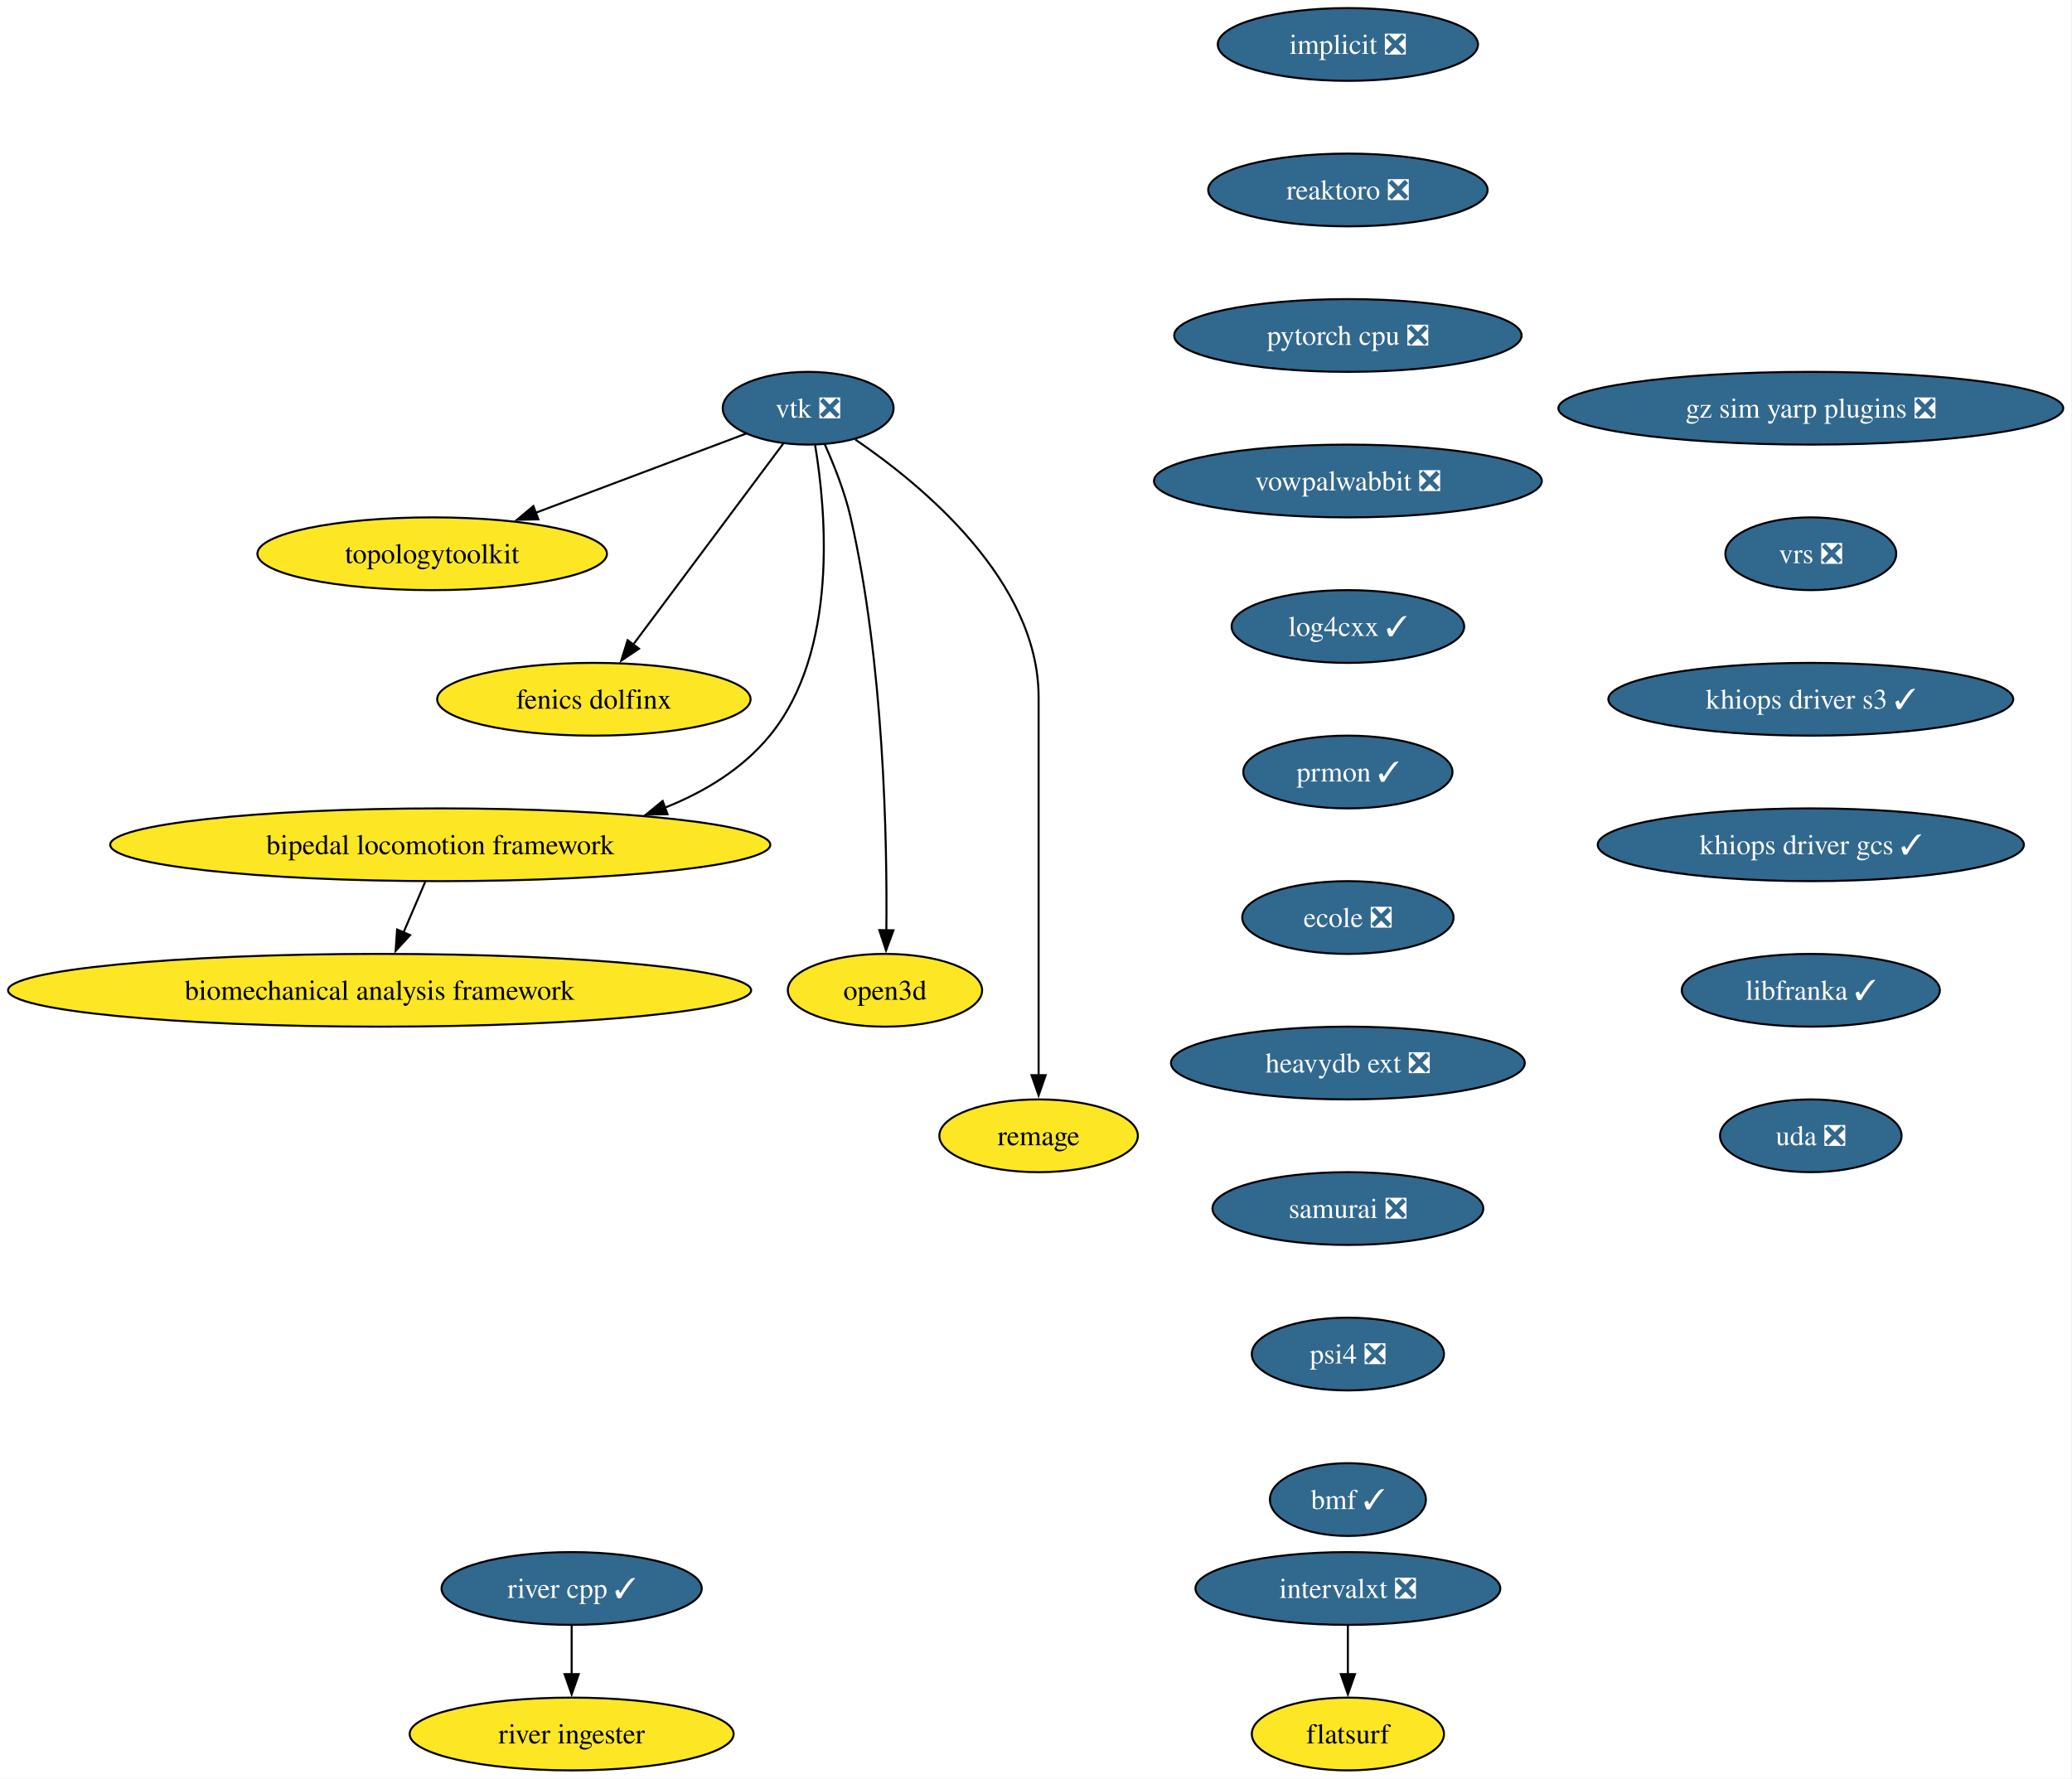
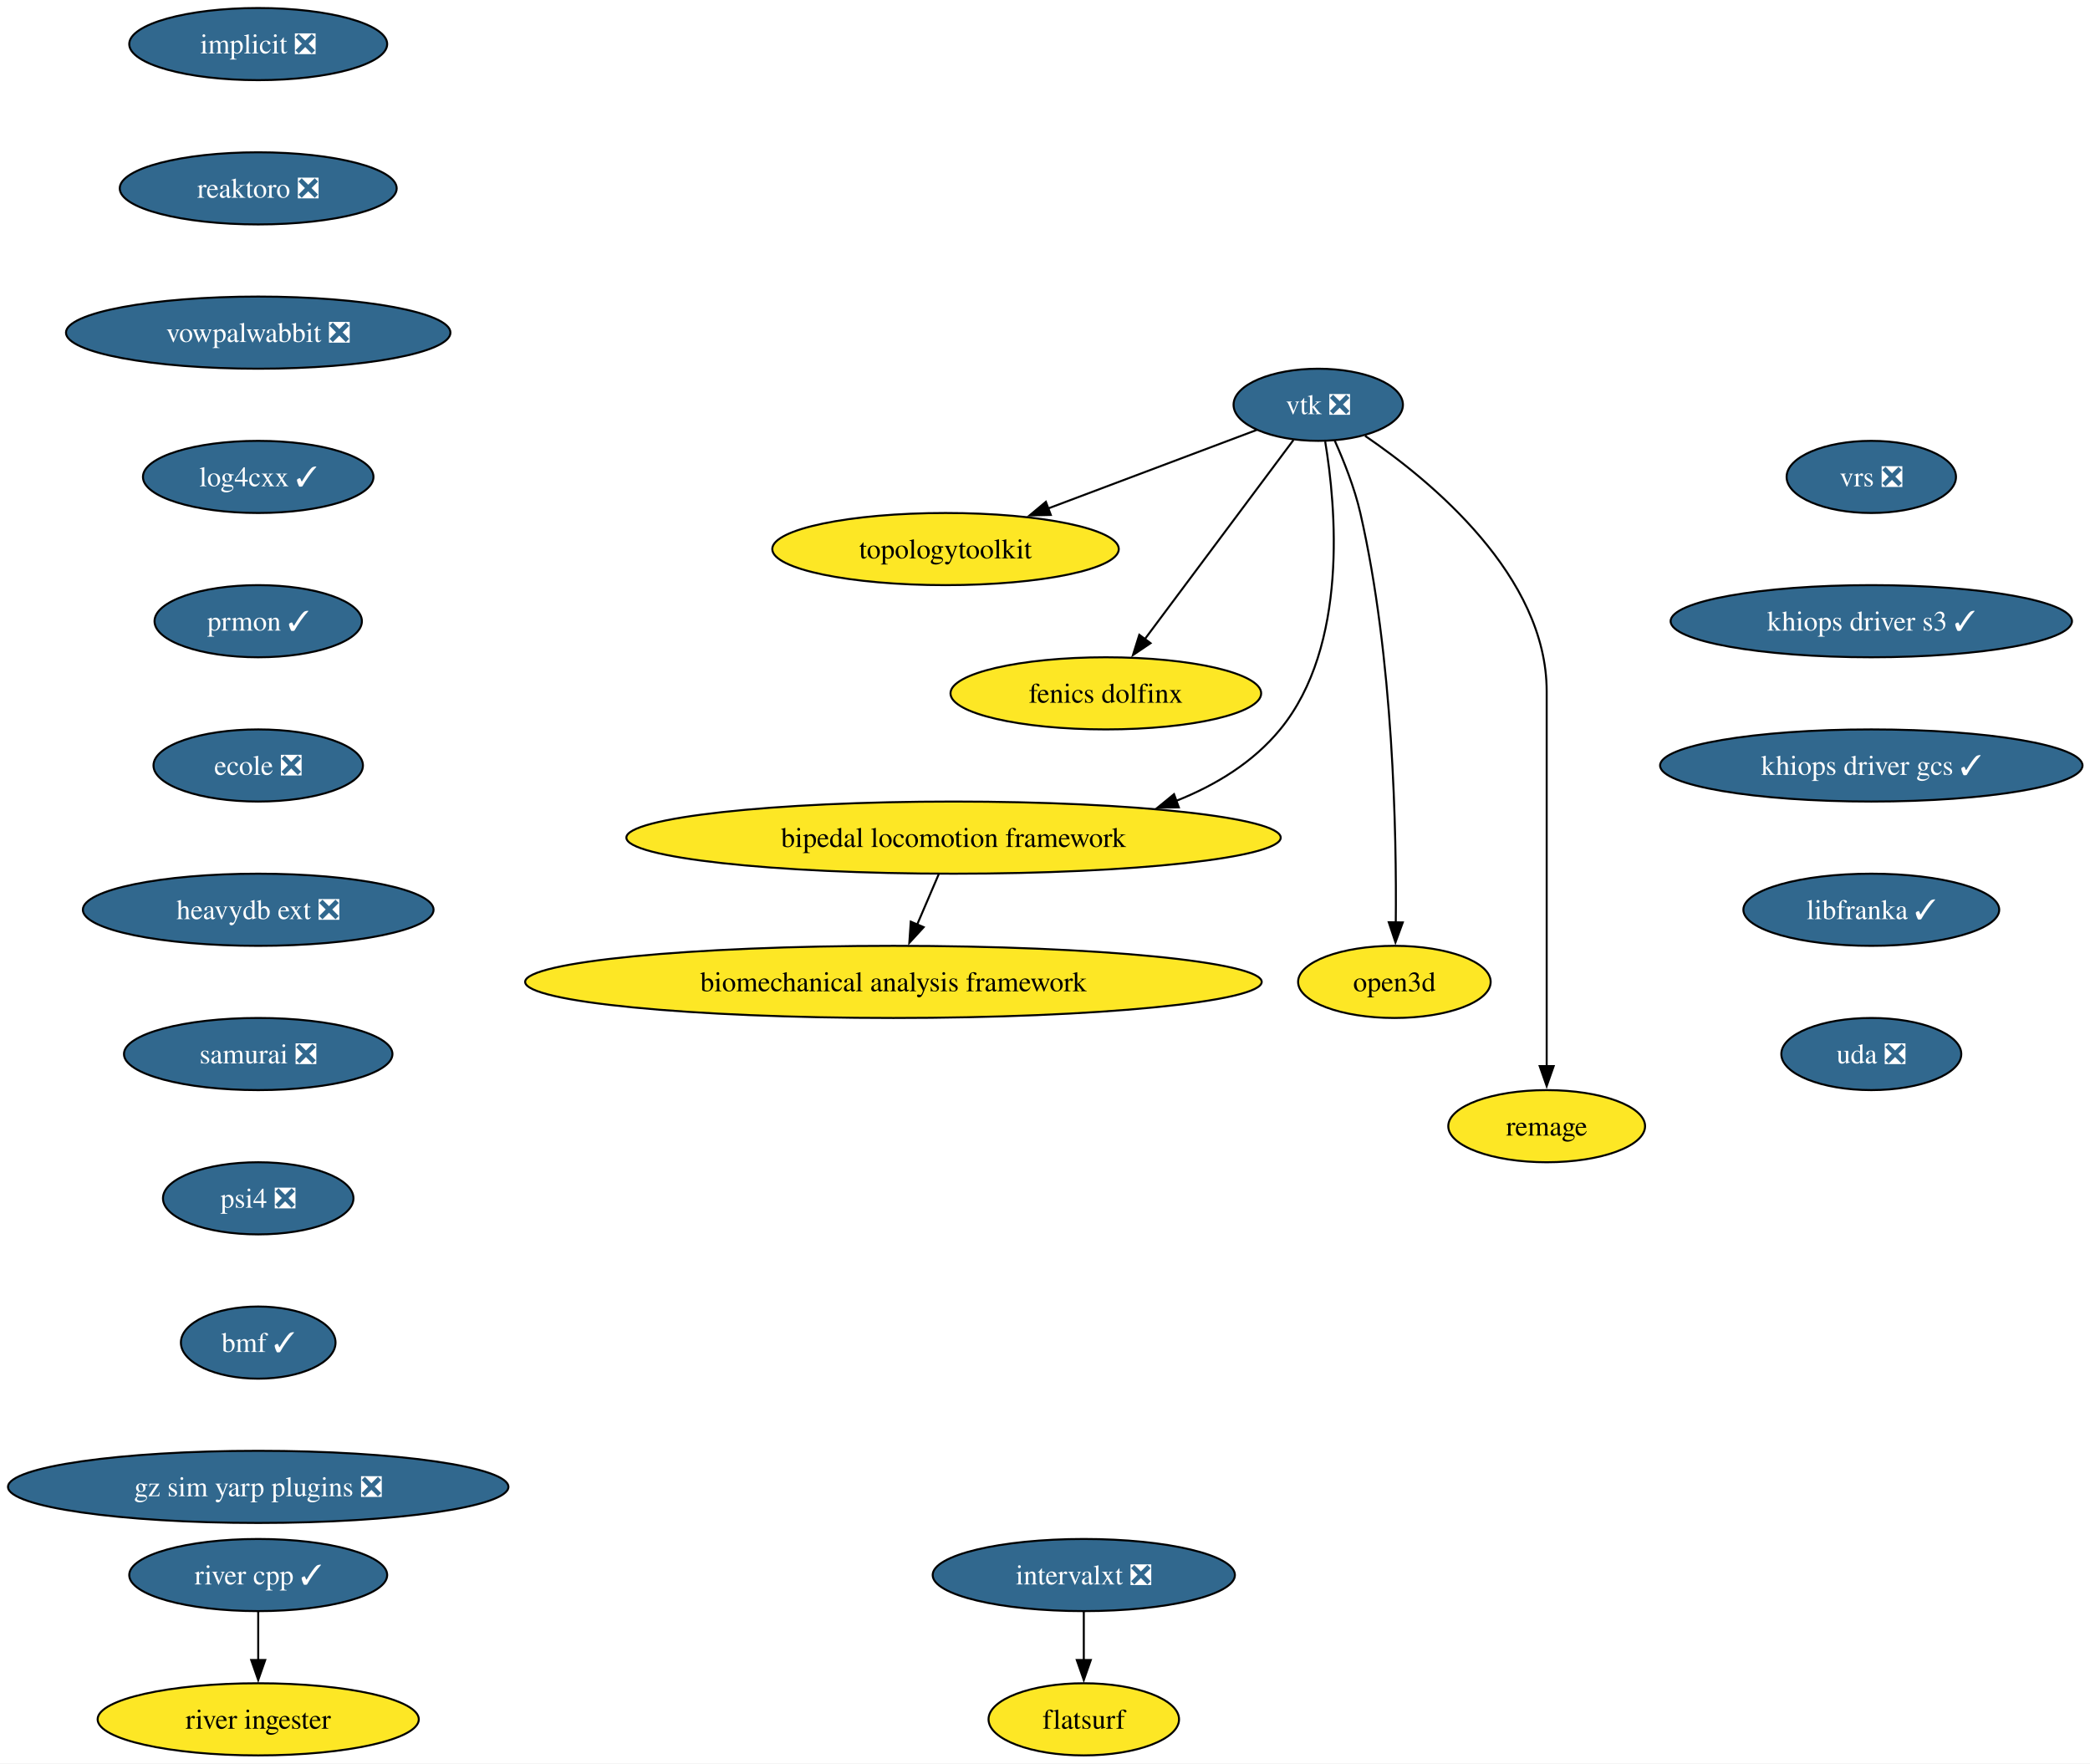
- <svg xmlns="http://www.w3.org/2000/svg" xmlns:xlink="http://www.w3.org/1999/xlink" width="1025pt" height="880pt" viewBox="0.00 0.00 1025.00 880.00">
+ <svg xmlns="http://www.w3.org/2000/svg" xmlns:xlink="http://www.w3.org/1999/xlink" width="1043pt" height="880pt" viewBox="0.00 0.00 1043.00 880.00">
  <g id="graph0" class="graph" transform="scale(1 1) rotate(0) translate(4 876)">
-     <polygon fill="white" stroke="none" points="-4,4 -4,-876 1020.65,-876 1020.65,4 -4,4" />
+     <polygon fill="white" stroke="none" points="-4,4 -4,-876 1039.26,-876 1039.26,4 -4,4" />
    <g id="node1" class="node">
      <g id="a_node1">
        <a xlink:href="https://github.com/conda-forge/implicit-feedstock/pull/111" xlink:title="implicit ❎">
-           <ellipse fill="#31688e" stroke="black" cx="662.79" cy="-854" rx="64.36" ry="18" />
-           <text xml:space="preserve" text-anchor="middle" x="662.79" y="-849.33" font-family="Times,serif" font-size="14.00" fill="white">implicit ❎</text>
+           <ellipse fill="#31688e" stroke="black" cx="124.86" cy="-854" rx="64.36" ry="18" />
+           <text xml:space="preserve" text-anchor="middle" x="124.86" y="-849.33" font-family="Times,serif" font-size="14.00" fill="white">implicit ❎</text>
        </a>
      </g>
    </g>
    <g id="node2" class="node">
      <g id="a_node2">
        <a xlink:href="https://github.com/conda-forge/reaktoro-feedstock/pull/122" xlink:title="reaktoro ❎">
-           <ellipse fill="#31688e" stroke="black" cx="662.79" cy="-782" rx="69.1" ry="18" />
-           <text xml:space="preserve" text-anchor="middle" x="662.79" y="-777.33" font-family="Times,serif" font-size="14.00" fill="white">reaktoro ❎</text>
+           <ellipse fill="#31688e" stroke="black" cx="124.86" cy="-782" rx="69.1" ry="18" />
+           <text xml:space="preserve" text-anchor="middle" x="124.86" y="-777.33" font-family="Times,serif" font-size="14.00" fill="white">reaktoro ❎</text>
        </a>
      </g>
    </g>
    <g id="node10" class="node">
      <g id="a_node10">
-         <a xlink:href="https://github.com/conda-forge/pytorch-cpu-feedstock/pull/451" xlink:title="pytorch cpu ❎">
-           <ellipse fill="#31688e" stroke="black" cx="662.79" cy="-710" rx="85.93" ry="18" />
-           <text xml:space="preserve" text-anchor="middle" x="662.79" y="-705.33" font-family="Times,serif" font-size="14.00" fill="white">pytorch cpu ❎</text>
+         <a xlink:href="https://github.com/conda-forge/vowpalwabbit-feedstock/pull/93" xlink:title="vowpalwabbit ❎">
+           <ellipse fill="#31688e" stroke="black" cx="124.86" cy="-710" rx="95.93" ry="18" />
+           <text xml:space="preserve" text-anchor="middle" x="124.86" y="-705.33" font-family="Times,serif" font-size="14.00" fill="white">vowpalwabbit ❎</text>
        </a>
      </g>
    </g>
    <g id="node3" class="node">
      <g id="a_node3">
        <a xlink:href="https://github.com/conda-forge/vtk-feedstock/pull/413" xlink:title="vtk ❎">
-           <ellipse fill="#31688e" stroke="black" cx="395.79" cy="-674" rx="42.26" ry="18" />
-           <text xml:space="preserve" text-anchor="middle" x="395.79" y="-669.33" font-family="Times,serif" font-size="14.00" fill="white">vtk ❎</text>
+           <ellipse fill="#31688e" stroke="black" cx="653.86" cy="-674" rx="42.26" ry="18" />
+           <text xml:space="preserve" text-anchor="middle" x="653.86" y="-669.33" font-family="Times,serif" font-size="14.00" fill="white">vtk ❎</text>
        </a>
      </g>
    </g>
    <g id="node4" class="node">
      <g id="a_node4">
        <a xlink:href="https://github.com/conda-forge/topologytoolkit-feedstock" xlink:title="topologytoolkit">
-           <ellipse fill="#fde725" stroke="black" cx="209.79" cy="-602" rx="86.46" ry="18" />
-           <text xml:space="preserve" text-anchor="middle" x="209.79" y="-597.33" font-family="Times,serif" font-size="14.00">topologytoolkit</text>
+           <ellipse fill="#fde725" stroke="black" cx="467.86" cy="-602" rx="86.46" ry="18" />
+           <text xml:space="preserve" text-anchor="middle" x="467.86" y="-597.33" font-family="Times,serif" font-size="14.00">topologytoolkit</text>
        </a>
      </g>
    </g>
    <g id="edge2" class="edge">
-       <path fill="none" stroke="black" d="M365.07,-661.44C336.77,-650.79 294.22,-634.78 260.81,-622.2" />
-       <polygon fill="black" stroke="black" points="262.33,-619.03 251.74,-618.79 259.86,-625.58 262.33,-619.03" />
+       <path fill="none" stroke="black" d="M623.15,-661.44C594.85,-650.79 552.3,-634.78 518.89,-622.2" />
+       <polygon fill="black" stroke="black" points="520.4,-619.03 509.81,-618.79 517.94,-625.58 520.4,-619.03" />
    </g>
    <g id="node5" class="node">
      <g id="a_node5">
        <a xlink:href="https://github.com/conda-forge/fenics-dolfinx-feedstock" xlink:title="fenics dolfinx">
-           <ellipse fill="#fde725" stroke="black" cx="289.79" cy="-530" rx="77.52" ry="18" />
-           <text xml:space="preserve" text-anchor="middle" x="289.79" y="-525.33" font-family="Times,serif" font-size="14.00">fenics dolfinx</text>
+           <ellipse fill="#fde725" stroke="black" cx="547.86" cy="-530" rx="77.52" ry="18" />
+           <text xml:space="preserve" text-anchor="middle" x="547.86" y="-525.33" font-family="Times,serif" font-size="14.00">fenics dolfinx</text>
        </a>
      </g>
    </g>
    <g id="edge3" class="edge">
-       <path fill="none" stroke="black" d="M383.42,-656.43C365.17,-631.98 330.85,-586 309.21,-557.02" />
-       <polygon fill="black" stroke="black" points="312.1,-555.03 303.31,-549.11 306.49,-559.22 312.1,-555.03" />
+       <path fill="none" stroke="black" d="M641.5,-656.43C623.24,-631.98 588.92,-586 567.29,-557.02" />
+       <polygon fill="black" stroke="black" points="570.17,-555.03 561.39,-549.11 564.56,-559.22 570.17,-555.03" />
    </g>
    <g id="node6" class="node">
      <g id="a_node6">
        <a xlink:href="https://github.com/conda-forge/bipedal-locomotion-framework-feedstock" xlink:title="bipedal locomotion framework">
-           <ellipse fill="#fde725" stroke="black" cx="213.79" cy="-458" rx="163.27" ry="18" />
-           <text xml:space="preserve" text-anchor="middle" x="213.79" y="-453.32" font-family="Times,serif" font-size="14.00">bipedal locomotion framework</text>
+           <ellipse fill="#fde725" stroke="black" cx="471.86" cy="-458" rx="163.27" ry="18" />
+           <text xml:space="preserve" text-anchor="middle" x="471.86" y="-453.32" font-family="Times,serif" font-size="14.00">bipedal locomotion framework</text>
        </a>
      </g>
    </g>
    <g id="edge4" class="edge">
-       <path fill="none" stroke="black" d="M399.24,-655.68C404.61,-623.45 411.06,-553.78 376.79,-512 363.35,-495.62 344.78,-484.25 324.97,-476.37" />
-       <polygon fill="black" stroke="black" points="326.21,-473.1 315.61,-472.97 323.81,-479.68 326.21,-473.1" />
+       <path fill="none" stroke="black" d="M657.32,-655.68C662.69,-623.45 669.13,-553.78 634.86,-512 621.43,-495.62 602.85,-484.25 583.04,-476.37" />
+       <polygon fill="black" stroke="black" points="584.28,-473.1 573.69,-472.97 581.89,-479.68 584.28,-473.1" />
    </g>
    <g id="node7" class="node">
      <g id="a_node7">
        <a xlink:href="https://github.com/conda-forge/open3d-feedstock" xlink:title="open3d">
-           <ellipse fill="#fde725" stroke="black" cx="433.79" cy="-386" rx="48.05" ry="18" />
-           <text xml:space="preserve" text-anchor="middle" x="433.79" y="-381.32" font-family="Times,serif" font-size="14.00">open3d</text>
+           <ellipse fill="#fde725" stroke="black" cx="691.86" cy="-386" rx="48.05" ry="18" />
+           <text xml:space="preserve" text-anchor="middle" x="691.86" y="-381.32" font-family="Times,serif" font-size="14.00">open3d</text>
        </a>
      </g>
    </g>
    <g id="edge5" class="edge">
-       <path fill="none" stroke="black" d="M403.96,-656.24C408.55,-646.01 413.92,-632.54 416.79,-620 433.33,-547.72 434.92,-459.85 434.47,-415.52" />
-       <polygon fill="black" stroke="black" points="437.97,-415.68 434.32,-405.73 430.97,-415.78 437.97,-415.68" />
+       <path fill="none" stroke="black" d="M662.03,-656.24C666.62,-646.01 671.99,-632.54 674.86,-620 691.41,-547.72 692.99,-459.85 692.55,-415.52" />
+       <polygon fill="black" stroke="black" points="696.05,-415.68 692.4,-405.73 689.05,-415.78 696.05,-415.68" />
    </g>
    <g id="node8" class="node">
      <g id="a_node8">
        <a xlink:href="https://github.com/conda-forge/remage-feedstock" xlink:title="remage">
-           <ellipse fill="#fde725" stroke="black" cx="509.79" cy="-314" rx="49.1" ry="18" />
-           <text xml:space="preserve" text-anchor="middle" x="509.79" y="-309.32" font-family="Times,serif" font-size="14.00">remage</text>
+           <ellipse fill="#fde725" stroke="black" cx="767.86" cy="-314" rx="49.1" ry="18" />
+           <text xml:space="preserve" text-anchor="middle" x="767.86" y="-309.32" font-family="Times,serif" font-size="14.00">remage</text>
        </a>
      </g>
    </g>
    <g id="edge6" class="edge">
-       <path fill="none" stroke="black" d="M419.13,-658.5C452.48,-635.77 509.79,-588.38 509.79,-531 509.79,-531 509.79,-531 509.79,-457 509.79,-417.74 509.79,-372.38 509.79,-343.69" />
-       <polygon fill="black" stroke="black" points="513.29,-344 509.79,-334 506.29,-344 513.29,-344" />
+       <path fill="none" stroke="black" d="M677.21,-658.5C710.56,-635.77 767.86,-588.38 767.86,-531 767.86,-531 767.86,-531 767.86,-457 767.86,-417.74 767.86,-372.38 767.86,-343.69" />
+       <polygon fill="black" stroke="black" points="771.36,-344 767.86,-334 764.36,-344 771.36,-344" />
    </g>
    <g id="node9" class="node">
      <g id="a_node9">
        <a xlink:href="https://github.com/conda-forge/biomechanical-analysis-framework-feedstock" xlink:title="biomechanical analysis framework">
-           <ellipse fill="#fde725" stroke="black" cx="183.79" cy="-386" rx="183.79" ry="18" />
-           <text xml:space="preserve" text-anchor="middle" x="183.79" y="-381.32" font-family="Times,serif" font-size="14.00">biomechanical analysis framework</text>
+           <ellipse fill="#fde725" stroke="black" cx="441.86" cy="-386" rx="183.79" ry="18" />
+           <text xml:space="preserve" text-anchor="middle" x="441.86" y="-381.32" font-family="Times,serif" font-size="14.00">biomechanical analysis framework</text>
        </a>
      </g>
    </g>
    <g id="edge7" class="edge">
-       <path fill="none" stroke="black" d="M206.37,-439.7C203.14,-432.15 199.27,-423.12 195.65,-414.68" />
-       <polygon fill="black" stroke="black" points="198.87,-413.31 191.71,-405.5 192.44,-416.07 198.87,-413.31" />
+       <path fill="none" stroke="black" d="M464.45,-439.7C461.21,-432.15 457.34,-423.12 453.73,-414.68" />
+       <polygon fill="black" stroke="black" points="456.95,-413.31 449.79,-405.5 450.51,-416.07 456.95,-413.31" />
    </g>
    <g id="node11" class="node">
      <g id="a_node11">
-         <a xlink:href="https://github.com/conda-forge/vowpalwabbit-feedstock/pull/93" xlink:title="vowpalwabbit ❎">
-           <ellipse fill="#31688e" stroke="black" cx="662.79" cy="-638" rx="95.93" ry="18" />
-           <text xml:space="preserve" text-anchor="middle" x="662.79" y="-633.33" font-family="Times,serif" font-size="14.00" fill="white">vowpalwabbit ❎</text>
+         <a xlink:href="https://github.com/conda-forge/log4cxx-feedstock/pull/33" xlink:title="log4cxx ✓">
+           <ellipse fill="#31688e" stroke="black" cx="124.86" cy="-638" rx="57.52" ry="18" />
+           <text xml:space="preserve" text-anchor="middle" x="124.86" y="-633.33" font-family="Times,serif" font-size="14.00" fill="white">log4cxx ✓</text>
        </a>
      </g>
    </g>
    <g id="node12" class="node">
      <g id="a_node12">
-         <a xlink:href="https://github.com/conda-forge/log4cxx-feedstock/pull/33" xlink:title="log4cxx ✓">
-           <ellipse fill="#31688e" stroke="black" cx="662.79" cy="-566" rx="57.52" ry="18" />
-           <text xml:space="preserve" text-anchor="middle" x="662.79" y="-561.33" font-family="Times,serif" font-size="14.00" fill="white">log4cxx ✓</text>
+         <a xlink:href="https://github.com/conda-forge/prmon-feedstock/pull/32" xlink:title="prmon ✓">
+           <ellipse fill="#31688e" stroke="black" cx="124.86" cy="-566" rx="51.74" ry="18" />
+           <text xml:space="preserve" text-anchor="middle" x="124.86" y="-561.33" font-family="Times,serif" font-size="14.00" fill="white">prmon ✓</text>
        </a>
      </g>
    </g>
    <g id="node13" class="node">
      <g id="a_node13">
-         <a xlink:href="https://github.com/conda-forge/prmon-feedstock/pull/32" xlink:title="prmon ✓">
-           <ellipse fill="#31688e" stroke="black" cx="662.79" cy="-494" rx="51.74" ry="18" />
-           <text xml:space="preserve" text-anchor="middle" x="662.79" y="-489.32" font-family="Times,serif" font-size="14.00" fill="white">prmon ✓</text>
+         <a xlink:href="https://github.com/conda-forge/ecole-feedstock/pull/48" xlink:title="ecole ❎">
+           <ellipse fill="#31688e" stroke="black" cx="124.86" cy="-494" rx="52.26" ry="18" />
+           <text xml:space="preserve" text-anchor="middle" x="124.86" y="-489.32" font-family="Times,serif" font-size="14.00" fill="white">ecole ❎</text>
        </a>
      </g>
    </g>
    <g id="node14" class="node">
      <g id="a_node14">
-         <a xlink:href="https://github.com/conda-forge/ecole-feedstock/pull/48" xlink:title="ecole ❎">
-           <ellipse fill="#31688e" stroke="black" cx="662.79" cy="-422" rx="52.26" ry="18" />
-           <text xml:space="preserve" text-anchor="middle" x="662.79" y="-417.32" font-family="Times,serif" font-size="14.00" fill="white">ecole ❎</text>
+         <a xlink:href="https://github.com/conda-forge/heavydb-ext-feedstock/pull/93" xlink:title="heavydb ext ❎">
+           <ellipse fill="#31688e" stroke="black" cx="124.86" cy="-422" rx="87.51" ry="18" />
+           <text xml:space="preserve" text-anchor="middle" x="124.86" y="-417.32" font-family="Times,serif" font-size="14.00" fill="white">heavydb ext ❎</text>
+         </a>
+       </g>
+     </g>
+     <g id="node19" class="node">
+       <g id="a_node19">
+         <a xlink:href="https://github.com/conda-forge/samurai-feedstock/pull/42" xlink:title="samurai ❎">
+           <ellipse fill="#31688e" stroke="black" cx="124.86" cy="-350" rx="66.99" ry="18" />
+           <text xml:space="preserve" text-anchor="middle" x="124.86" y="-345.32" font-family="Times,serif" font-size="14.00" fill="white">samurai ❎</text>
        </a>
      </g>
    </g>
    <g id="node15" class="node">
      <g id="a_node15">
-         <a xlink:href="https://github.com/conda-forge/heavydb-ext-feedstock/pull/93" xlink:title="heavydb ext ❎">
-           <ellipse fill="#31688e" stroke="black" cx="662.79" cy="-350" rx="87.51" ry="18" />
-           <text xml:space="preserve" text-anchor="middle" x="662.79" y="-345.32" font-family="Times,serif" font-size="14.00" fill="white">heavydb ext ❎</text>
-         </a>
-       </g>
+         <a xlink:href="https://github.com/conda-forge/intervalxt-feedstock/pull/28" xlink:title="intervalxt ❎">
+           <ellipse fill="#31688e" stroke="black" cx="536.86" cy="-90" rx="75.41" ry="18" />
+           <text xml:space="preserve" text-anchor="middle" x="536.86" y="-85.33" font-family="Times,serif" font-size="14.00" fill="white">intervalxt ❎</text>
+         </a>
+       </g>
+     </g>
+     <g id="node16" class="node">
+       <g id="a_node16">
+         <a xlink:href="https://github.com/conda-forge/flatsurf-feedstock" xlink:title="flatsurf">
+           <ellipse fill="#fde725" stroke="black" cx="536.86" cy="-18" rx="47.53" ry="18" />
+           <text xml:space="preserve" text-anchor="middle" x="536.86" y="-13.32" font-family="Times,serif" font-size="14.00">flatsurf</text>
+         </a>
+       </g>
+     </g>
+     <g id="edge13" class="edge">
+       <path fill="none" stroke="black" d="M536.86,-71.7C536.86,-64.41 536.86,-55.73 536.86,-47.54" />
+       <polygon fill="black" stroke="black" points="540.36,-47.62 536.86,-37.62 533.36,-47.62 540.36,-47.62" />
+     </g>
+     <g id="node17" class="node">
+       <g id="a_node17">
+         <a xlink:href="https://github.com/conda-forge/river-cpp-feedstock/pull/28" xlink:title="river cpp ✓">
+           <ellipse fill="#31688e" stroke="black" cx="124.86" cy="-90" rx="64.36" ry="18" />
+           <text xml:space="preserve" text-anchor="middle" x="124.86" y="-85.33" font-family="Times,serif" font-size="14.00" fill="white">river cpp ✓</text>
+         </a>
+       </g>
+     </g>
+     <g id="node18" class="node">
+       <g id="a_node18">
+         <a xlink:href="https://github.com/conda-forge/river-ingester-feedstock" xlink:title="river ingester">
+           <ellipse fill="#fde725" stroke="black" cx="124.86" cy="-18" rx="80.14" ry="18" />
+           <text xml:space="preserve" text-anchor="middle" x="124.86" y="-13.32" font-family="Times,serif" font-size="14.00">river ingester</text>
+         </a>
+       </g>
+     </g>
+     <g id="edge14" class="edge">
+       <path fill="none" stroke="black" d="M124.86,-71.7C124.86,-64.41 124.86,-55.73 124.86,-47.54" />
+       <polygon fill="black" stroke="black" points="128.36,-47.62 124.86,-37.62 121.36,-47.62 128.36,-47.62" />
    </g>
    <g id="node20" class="node">
      <g id="a_node20">
-         <a xlink:href="https://github.com/conda-forge/samurai-feedstock/pull/42" xlink:title="samurai ❎">
-           <ellipse fill="#31688e" stroke="black" cx="662.79" cy="-278" rx="66.99" ry="18" />
-           <text xml:space="preserve" text-anchor="middle" x="662.79" y="-273.32" font-family="Times,serif" font-size="14.00" fill="white">samurai ❎</text>
-         </a>
-       </g>
-     </g>
-     <g id="node16" class="node">
-       <g id="a_node16">
-         <a xlink:href="https://github.com/conda-forge/intervalxt-feedstock/pull/28" xlink:title="intervalxt ❎">
-           <ellipse fill="#31688e" stroke="black" cx="662.79" cy="-90" rx="75.41" ry="18" />
-           <text xml:space="preserve" text-anchor="middle" x="662.79" y="-85.33" font-family="Times,serif" font-size="14.00" fill="white">intervalxt ❎</text>
-         </a>
-       </g>
-     </g>
-     <g id="node17" class="node">
-       <g id="a_node17">
-         <a xlink:href="https://github.com/conda-forge/flatsurf-feedstock" xlink:title="flatsurf">
-           <ellipse fill="#fde725" stroke="black" cx="662.79" cy="-18" rx="47.53" ry="18" />
-           <text xml:space="preserve" text-anchor="middle" x="662.79" y="-13.32" font-family="Times,serif" font-size="14.00">flatsurf</text>
-         </a>
-       </g>
-     </g>
-     <g id="edge14" class="edge">
-       <path fill="none" stroke="black" d="M662.79,-71.7C662.79,-64.41 662.79,-55.73 662.79,-47.54" />
-       <polygon fill="black" stroke="black" points="666.29,-47.62 662.79,-37.62 659.29,-47.62 666.29,-47.62" />
-     </g>
-     <g id="node18" class="node">
-       <g id="a_node18">
-         <a xlink:href="https://github.com/conda-forge/river-cpp-feedstock/pull/28" xlink:title="river cpp ✓">
-           <ellipse fill="#31688e" stroke="black" cx="278.79" cy="-90" rx="64.36" ry="18" />
-           <text xml:space="preserve" text-anchor="middle" x="278.79" y="-85.33" font-family="Times,serif" font-size="14.00" fill="white">river cpp ✓</text>
-         </a>
-       </g>
-     </g>
-     <g id="node19" class="node">
-       <g id="a_node19">
-         <a xlink:href="https://github.com/conda-forge/river-ingester-feedstock" xlink:title="river ingester">
-           <ellipse fill="#fde725" stroke="black" cx="278.79" cy="-18" rx="80.14" ry="18" />
-           <text xml:space="preserve" text-anchor="middle" x="278.79" y="-13.32" font-family="Times,serif" font-size="14.00">river ingester</text>
-         </a>
-       </g>
-     </g>
-     <g id="edge15" class="edge">
-       <path fill="none" stroke="black" d="M278.79,-71.7C278.79,-64.41 278.79,-55.73 278.79,-47.54" />
-       <polygon fill="black" stroke="black" points="282.29,-47.62 278.79,-37.62 275.29,-47.62 282.29,-47.62" />
+         <a xlink:href="https://github.com/conda-forge/psi4-feedstock/pull/45" xlink:title="psi4 ❎">
+           <ellipse fill="#31688e" stroke="black" cx="124.86" cy="-278" rx="47.53" ry="18" />
+           <text xml:space="preserve" text-anchor="middle" x="124.86" y="-273.32" font-family="Times,serif" font-size="14.00" fill="white">psi4 ❎</text>
+         </a>
+       </g>
    </g>
    <g id="node21" class="node">
      <g id="a_node21">
-         <a xlink:href="https://github.com/conda-forge/psi4-feedstock/pull/45" xlink:title="psi4 ❎">
-           <ellipse fill="#31688e" stroke="black" cx="662.79" cy="-206" rx="47.53" ry="18" />
-           <text xml:space="preserve" text-anchor="middle" x="662.79" y="-201.33" font-family="Times,serif" font-size="14.00" fill="white">psi4 ❎</text>
+         <a xlink:href="https://github.com/conda-forge/bmf-feedstock/pull/42" xlink:title="bmf ✓">
+           <ellipse fill="#31688e" stroke="black" cx="124.86" cy="-206" rx="38.58" ry="18" />
+           <text xml:space="preserve" text-anchor="middle" x="124.86" y="-201.33" font-family="Times,serif" font-size="14.00" fill="white">bmf ✓</text>
        </a>
      </g>
    </g>
    <g id="node22" class="node">
      <g id="a_node22">
-         <a xlink:href="https://github.com/conda-forge/bmf-feedstock/pull/42" xlink:title="bmf ✓">
-           <ellipse fill="#31688e" stroke="black" cx="662.79" cy="-134" rx="38.58" ry="18" />
-           <text xml:space="preserve" text-anchor="middle" x="662.79" y="-129.32" font-family="Times,serif" font-size="14.00" fill="white">bmf ✓</text>
+         <a xlink:href="https://github.com/conda-forge/gz-sim-yarp-plugins-feedstock/pull/38" xlink:title="gz sim yarp plugins ❎">
+           <ellipse fill="#31688e" stroke="black" cx="124.86" cy="-134" rx="124.86" ry="18" />
+           <text xml:space="preserve" text-anchor="middle" x="124.86" y="-129.32" font-family="Times,serif" font-size="14.00" fill="white">gz sim yarp plugins ❎</text>
        </a>
      </g>
    </g>
    <g id="node23" class="node">
      <g id="a_node23">
-         <a xlink:href="https://github.com/conda-forge/gz-sim-yarp-plugins-feedstock/pull/38" xlink:title="gz sim yarp plugins ❎">
-           <ellipse fill="#31688e" stroke="black" cx="891.79" cy="-674" rx="124.86" ry="18" />
-           <text xml:space="preserve" text-anchor="middle" x="891.79" y="-669.33" font-family="Times,serif" font-size="14.00" fill="white">gz sim yarp plugins ❎</text>
+         <a xlink:href="https://github.com/conda-forge/vrs-feedstock/pull/15" xlink:title="vrs ❎">
+           <ellipse fill="#31688e" stroke="black" cx="929.86" cy="-638" rx="42.26" ry="18" />
+           <text xml:space="preserve" text-anchor="middle" x="929.86" y="-633.33" font-family="Times,serif" font-size="14.00" fill="white">vrs ❎</text>
        </a>
      </g>
    </g>
    <g id="node24" class="node">
      <g id="a_node24">
-         <a xlink:href="https://github.com/conda-forge/vrs-feedstock/pull/15" xlink:title="vrs ❎">
-           <ellipse fill="#31688e" stroke="black" cx="891.79" cy="-602" rx="42.26" ry="18" />
-           <text xml:space="preserve" text-anchor="middle" x="891.79" y="-597.33" font-family="Times,serif" font-size="14.00" fill="white">vrs ❎</text>
+         <a xlink:href="https://github.com/conda-forge/khiops-driver-s3-feedstock/pull/2" xlink:title="khiops driver s3 ✓">
+           <ellipse fill="#31688e" stroke="black" cx="929.86" cy="-566" rx="100.14" ry="18" />
+           <text xml:space="preserve" text-anchor="middle" x="929.86" y="-561.33" font-family="Times,serif" font-size="14.00" fill="white">khiops driver s3 ✓</text>
        </a>
      </g>
    </g>
    <g id="node25" class="node">
      <g id="a_node25">
-         <a xlink:href="https://github.com/conda-forge/khiops-driver-s3-feedstock/pull/2" xlink:title="khiops driver s3 ✓">
-           <ellipse fill="#31688e" stroke="black" cx="891.79" cy="-530" rx="100.14" ry="18" />
-           <text xml:space="preserve" text-anchor="middle" x="891.79" y="-525.33" font-family="Times,serif" font-size="14.00" fill="white">khiops driver s3 ✓</text>
+         <a xlink:href="https://github.com/conda-forge/khiops-driver-gcs-feedstock/pull/4" xlink:title="khiops driver gcs ✓">
+           <ellipse fill="#31688e" stroke="black" cx="929.86" cy="-494" rx="105.4" ry="18" />
+           <text xml:space="preserve" text-anchor="middle" x="929.86" y="-489.32" font-family="Times,serif" font-size="14.00" fill="white">khiops driver gcs ✓</text>
        </a>
      </g>
    </g>
    <g id="node26" class="node">
      <g id="a_node26">
-         <a xlink:href="https://github.com/conda-forge/khiops-driver-gcs-feedstock/pull/4" xlink:title="khiops driver gcs ✓">
-           <ellipse fill="#31688e" stroke="black" cx="891.79" cy="-458" rx="105.4" ry="18" />
-           <text xml:space="preserve" text-anchor="middle" x="891.79" y="-453.32" font-family="Times,serif" font-size="14.00" fill="white">khiops driver gcs ✓</text>
+         <a xlink:href="https://github.com/conda-forge/libfranka-feedstock/pull/2" xlink:title="libfranka ✓">
+           <ellipse fill="#31688e" stroke="black" cx="929.86" cy="-422" rx="63.84" ry="18" />
+           <text xml:space="preserve" text-anchor="middle" x="929.86" y="-417.32" font-family="Times,serif" font-size="14.00" fill="white">libfranka ✓</text>
        </a>
      </g>
    </g>
    <g id="node27" class="node">
      <g id="a_node27">
-         <a xlink:href="https://github.com/conda-forge/libfranka-feedstock/pull/2" xlink:title="libfranka ✓">
-           <ellipse fill="#31688e" stroke="black" cx="891.79" cy="-386" rx="63.84" ry="18" />
-           <text xml:space="preserve" text-anchor="middle" x="891.79" y="-381.32" font-family="Times,serif" font-size="14.00" fill="white">libfranka ✓</text>
-         </a>
-       </g>
-     </g>
-     <g id="node28" class="node">
-       <g id="a_node28">
        <a xlink:href="https://github.com/conda-forge/uda-feedstock/pull/1" xlink:title="uda ❎">
-           <ellipse fill="#31688e" stroke="black" cx="891.79" cy="-314" rx="44.9" ry="18" />
-           <text xml:space="preserve" text-anchor="middle" x="891.79" y="-309.32" font-family="Times,serif" font-size="14.00" fill="white">uda ❎</text>
+           <ellipse fill="#31688e" stroke="black" cx="929.86" cy="-350" rx="44.9" ry="18" />
+           <text xml:space="preserve" text-anchor="middle" x="929.86" y="-345.32" font-family="Times,serif" font-size="14.00" fill="white">uda ❎</text>
        </a>
      </g>
    </g>
  </g>
</svg>
